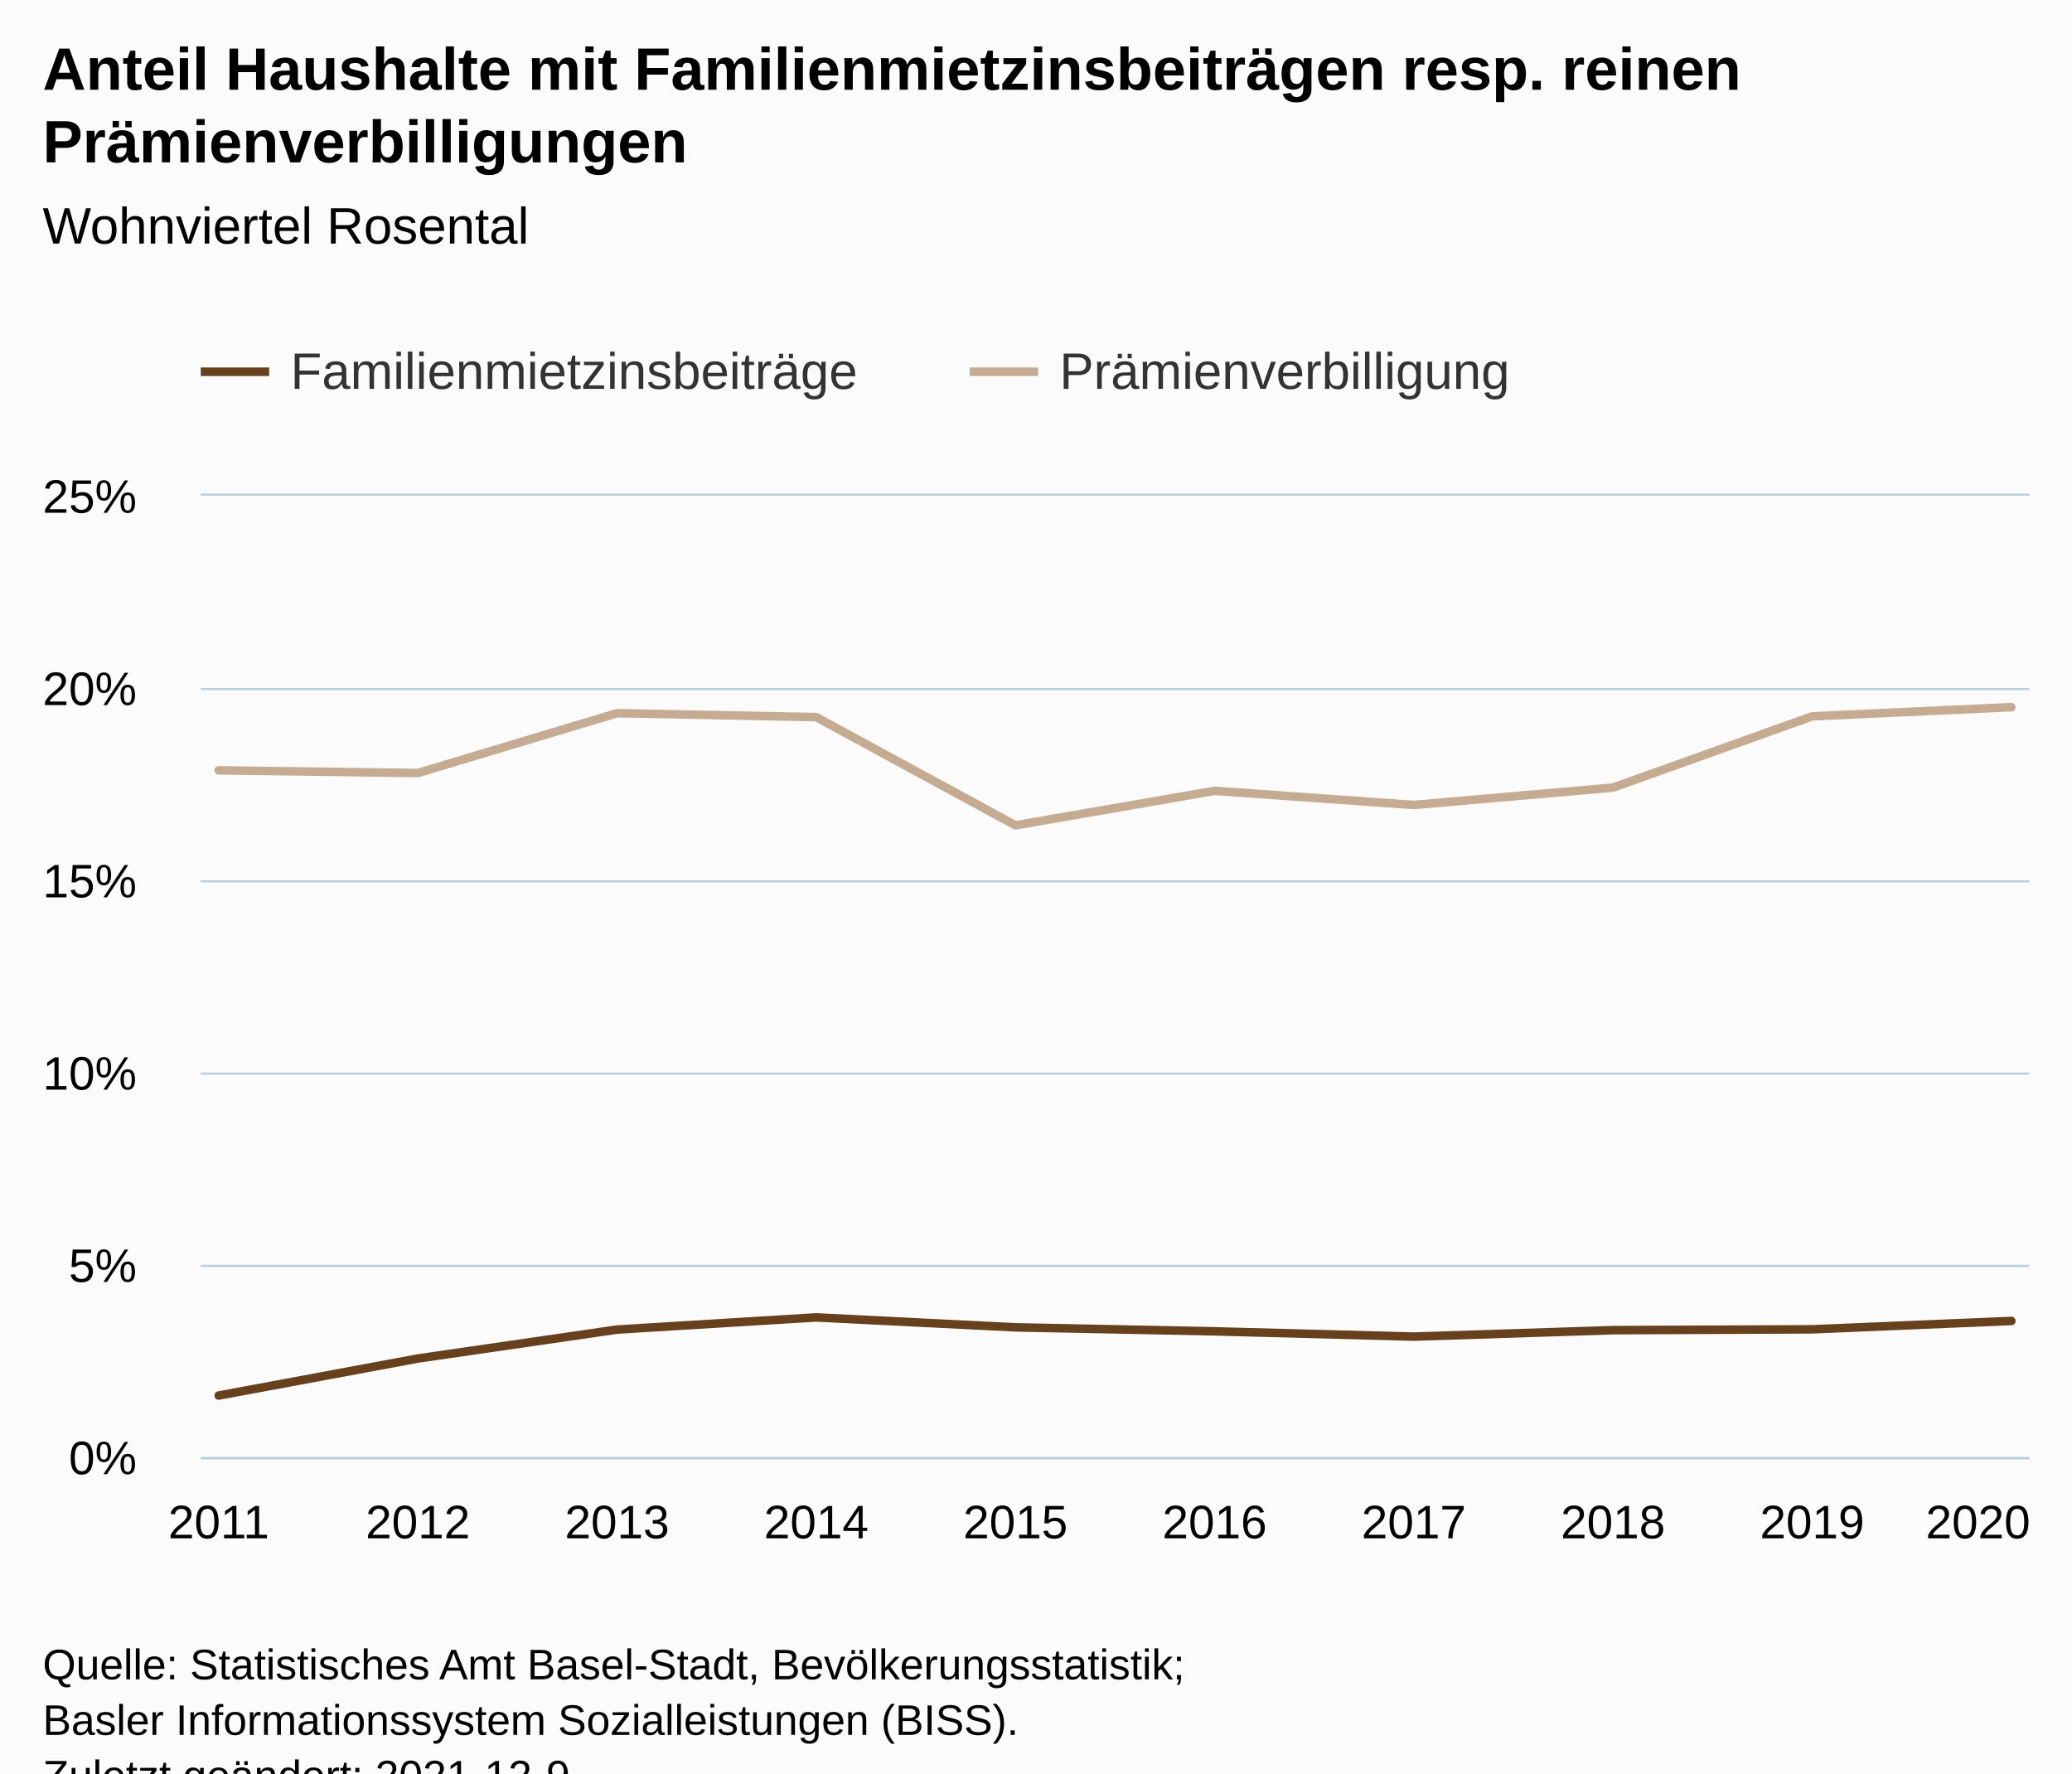
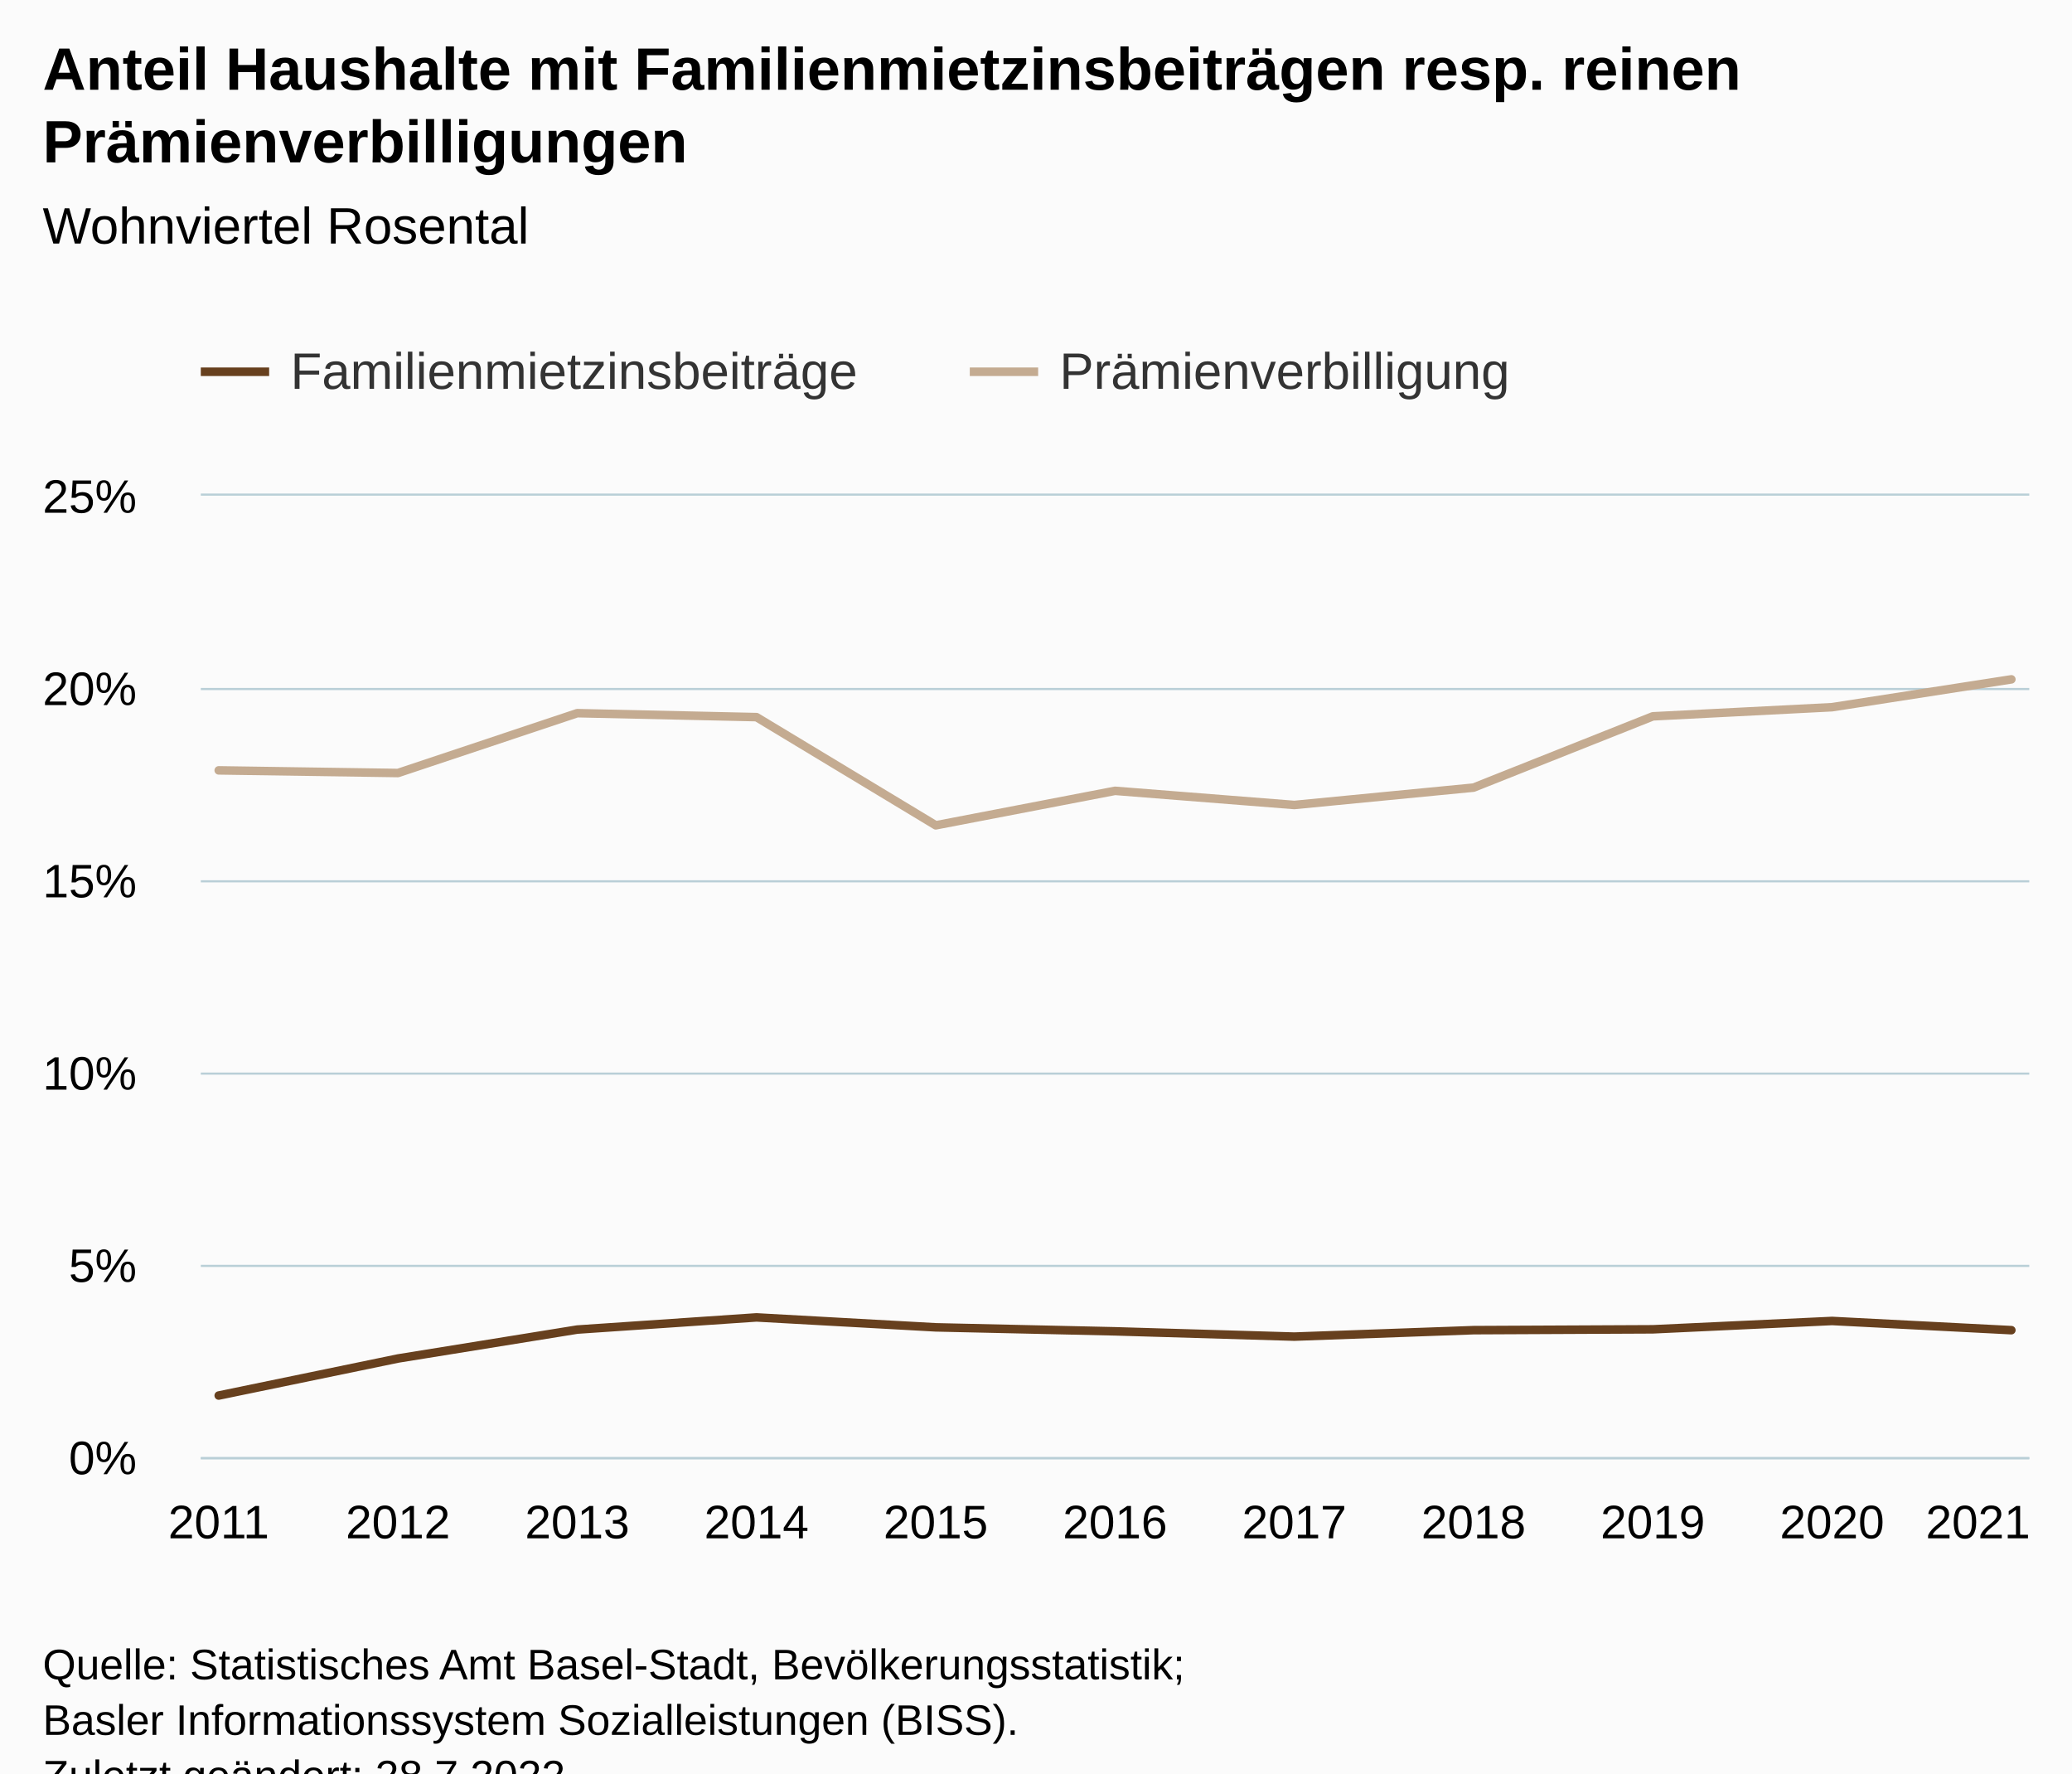
<svg xmlns="http://www.w3.org/2000/svg" version="1.1" class="highcharts-root" style="font-family:Arial;font-size:12px;" viewBox="0 0 485 415">
  <defs>
-     <clipPath id="highcharts-4w9tzcf-27-">
+     <clipPath id="highcharts-83xukdv-29-">
      <rect x="0" y="0" width="428" height="225" fill="none" />
    </clipPath>
-     <clipPath id="highcharts-4w9tzcf-38-">
+     <clipPath id="highcharts-83xukdv-41-">
      <rect x="0" y="0" width="428" height="225" fill="none" />
    </clipPath>
-     <clipPath id="highcharts-4w9tzcf-49-">
+     <clipPath id="highcharts-83xukdv-53-">
      <rect x="47" y="116" width="428" height="225" fill="none" />
    </clipPath>
  </defs>
  <rect fill="#fbfbfb" class="highcharts-background" x="0" y="0" width="485" height="428" rx="0" ry="0" />
  <rect fill="none" class="highcharts-plot-background" x="47" y="116" width="428" height="225" />
  <g class="highcharts-pane-group" data-z-index="0" />
  <g class="highcharts-grid highcharts-xaxis-grid" data-z-index="1">
    <path fill="none" data-z-index="1" class="highcharts-grid-line" d="M 50.5 116 L 50.5 341" opacity="1" />
-     <path fill="none" data-z-index="1" class="highcharts-grid-line" d="M 97.5 116 L 97.5 341" opacity="1" />
-     <path fill="none" data-z-index="1" class="highcharts-grid-line" d="M 143.5 116 L 143.5 341" opacity="1" />
-     <path fill="none" data-z-index="1" class="highcharts-grid-line" d="M 190.5 116 L 190.5 341" opacity="1" />
-     <path fill="none" data-z-index="1" class="highcharts-grid-line" d="M 237.5 116 L 237.5 341" opacity="1" />
-     <path fill="none" data-z-index="1" class="highcharts-grid-line" d="M 283.5 116 L 283.5 341" opacity="1" />
-     <path fill="none" data-z-index="1" class="highcharts-grid-line" d="M 330.5 116 L 330.5 341" opacity="1" />
-     <path fill="none" data-z-index="1" class="highcharts-grid-line" d="M 377.5 116 L 377.5 341" opacity="1" />
-     <path fill="none" data-z-index="1" class="highcharts-grid-line" d="M 423.5 116 L 423.5 341" opacity="1" />
+     <path fill="none" data-z-index="1" class="highcharts-grid-line" d="M 92.5 116 L 92.5 341" opacity="1" />
+     <path fill="none" data-z-index="1" class="highcharts-grid-line" d="M 134.5 116 L 134.5 341" opacity="1" />
+     <path fill="none" data-z-index="1" class="highcharts-grid-line" d="M 176.5 116 L 176.5 341" opacity="1" />
+     <path fill="none" data-z-index="1" class="highcharts-grid-line" d="M 218.5 116 L 218.5 341" opacity="1" />
+     <path fill="none" data-z-index="1" class="highcharts-grid-line" d="M 260.5 116 L 260.5 341" opacity="1" />
+     <path fill="none" data-z-index="1" class="highcharts-grid-line" d="M 302.5 116 L 302.5 341" opacity="1" />
+     <path fill="none" data-z-index="1" class="highcharts-grid-line" d="M 344.5 116 L 344.5 341" opacity="1" />
+     <path fill="none" data-z-index="1" class="highcharts-grid-line" d="M 386.5 116 L 386.5 341" opacity="1" />
+     <path fill="none" data-z-index="1" class="highcharts-grid-line" d="M 428.5 116 L 428.5 341" opacity="1" />
    <path fill="none" data-z-index="1" class="highcharts-grid-line" d="M 470.5 116 L 470.5 341" opacity="1" />
  </g>
  <g class="highcharts-grid highcharts-yaxis-grid" data-z-index="1">
    <path fill="none" stroke="#B9CFD7" stroke-width="0.5" data-z-index="1" class="highcharts-grid-line" d="M 47 341.25 L 475 341.25" opacity="1" />
    <path fill="none" stroke="#B9CFD7" stroke-width="0.5" data-z-index="1" class="highcharts-grid-line" d="M 47 296.25 L 475 296.25" opacity="1" />
    <path fill="none" stroke="#B9CFD7" stroke-width="0.5" data-z-index="1" class="highcharts-grid-line" d="M 47 251.25 L 475 251.25" opacity="1" />
    <path fill="none" stroke="#B9CFD7" stroke-width="0.5" data-z-index="1" class="highcharts-grid-line" d="M 47 206.25 L 475 206.25" opacity="1" />
    <path fill="none" stroke="#B9CFD7" stroke-width="0.5" data-z-index="1" class="highcharts-grid-line" d="M 47 161.25 L 475 161.25" opacity="1" />
    <path fill="none" stroke="#B9CFD7" stroke-width="0.5" data-z-index="1" class="highcharts-grid-line" d="M 47 115.75 L 475 115.75" opacity="1" />
  </g>
  <rect fill="none" class="highcharts-plot-border" data-z-index="1" x="47" y="116" width="428" height="225" />
  <g class="highcharts-axis highcharts-xaxis" data-z-index="2">
    <path fill="none" class="highcharts-axis-line" stroke="#B9CFD7" stroke-width="0.5" data-z-index="7" d="M 47 341.25 L 475 341.25" />
  </g>
  <g class="highcharts-axis highcharts-yaxis" data-z-index="2">
    <path fill="none" class="highcharts-axis-line" data-z-index="7" d="M 47 116 L 47 341" />
  </g>
  <g class="highcharts-series-group" data-z-index="3">
-     <g class="highcharts-series highcharts-series-0 highcharts-line-series" data-z-index="0.1" opacity="1" transform="translate(47,116) scale(1 1)" clip-path="url(#highcharts-4w9tzcf-38-)">
-       <path fill="none" d="M 4.196 210.591 L 50.819 201.923 L 97.442 195.154 L 144.065 192.305 L 190.688 194.632 L 237.312 195.563 L 283.935 196.802 L 330.558 195.29 L 377.181 195.093 L 423.804 193.137" class="highcharts-graph" data-z-index="1" stroke="#67401E" stroke-width="2" stroke-linejoin="round" stroke-linecap="round" />
+     <g class="highcharts-series highcharts-series-0 highcharts-line-series" data-z-index="0.1" opacity="1" transform="translate(47,116) scale(1 1)" clip-path="url(#highcharts-83xukdv-41-)">
+       <path fill="none" d="M 4.196 210.591 L 46.157 201.923 L 88.118 195.154 L 130.078 192.305 L 172.039 194.632 L 214 195.563 L 255.961 196.802 L 297.922 195.29 L 339.882 195.093 L 381.843 193.137 L 423.804 195.294" class="highcharts-graph" data-z-index="1" stroke="#67401E" stroke-width="2" stroke-linejoin="round" stroke-linecap="round" />
    </g>
    <g class="highcharts-markers highcharts-series-0 highcharts-line-series" data-z-index="0.1" opacity="1" transform="translate(47,116) scale(1 1)" clip-path="none" />
-     <g class="highcharts-series highcharts-series-1 highcharts-line-series" data-z-index="0.1" opacity="1" transform="translate(47,116) scale(1 1)" clip-path="url(#highcharts-4w9tzcf-38-)">
-       <path fill="none" d="M 4.196 64.286 L 50.819 64.904 L 97.442 50.898 L 144.065 51.826 L 190.688 77.147 L 237.312 69.074 L 283.935 72.384 L 330.558 68.32 L 377.181 51.64 L 423.804 49.501" class="highcharts-graph" data-z-index="1" stroke="#C4AB91" stroke-width="2" stroke-linejoin="round" stroke-linecap="round" />
+     <g class="highcharts-series highcharts-series-1 highcharts-line-series" data-z-index="0.1" opacity="1" transform="translate(47,116) scale(1 1)" clip-path="url(#highcharts-83xukdv-41-)">
+       <path fill="none" d="M 4.196 64.286 L 46.157 64.904 L 88.118 50.898 L 130.078 51.826 L 172.039 77.147 L 214 69.074 L 255.961 72.384 L 297.922 68.32 L 339.882 51.64 L 381.843 49.501 L 423.804 42.986" class="highcharts-graph" data-z-index="1" stroke="#C4AB91" stroke-width="2" stroke-linejoin="round" stroke-linecap="round" />
    </g>
    <g class="highcharts-markers highcharts-series-1 highcharts-line-series" data-z-index="0.1" opacity="1" transform="translate(47,116) scale(1 1)" clip-path="none" />
  </g>
  <text x="10" text-anchor="start" class="highcharts-title" data-z-index="4" style="color:#000000;font-size:14px;font-weight:bold;fill:#000000;" y="21">
    <tspan>Anteil Haushalte mit Familienmietzinsbeiträgen resp. reinen</tspan>
    <tspan dy="17" x="10">Prämienverbilligungen</tspan>
  </text>
  <text x="10" text-anchor="start" class="highcharts-subtitle" data-z-index="4" style="color:#000000;font-size:12px;font-weight:normal;fill:#000000;" y="57">
    <tspan>Wohnviertel Rosental</tspan>
  </text>
  <text x="10" text-anchor="start" class="highcharts-caption" data-z-index="4" style="color:#666666;fill:#666666;" y="375" />
  <g class="highcharts-legend" data-z-index="7" transform="translate(39,73)">
    <rect fill="none" class="highcharts-legend-box" rx="0" ry="0" x="0" y="0" width="327" height="31" visibility="visible" />
    <g data-z-index="1">
      <g>
        <g class="highcharts-legend-item highcharts-line-series highcharts-color-undefined highcharts-series-0" data-z-index="1" transform="translate(8,3)">
          <path fill="none" d="M 0 11 L 16 11" class="highcharts-graph" stroke="#67401E" stroke-width="2" />
          <text x="21" style="color:#333333;cursor:pointer;font-size:12px;font-weight:normal;fill:#333333;" text-anchor="start" data-z-index="2" y="15">
            <tspan>Familienmietzinsbeiträge</tspan>
          </text>
        </g>
        <g class="highcharts-legend-item highcharts-line-series highcharts-color-undefined highcharts-series-1" data-z-index="1" transform="translate(188,3)">
          <path fill="none" d="M 0 11 L 16 11" class="highcharts-graph" stroke="#C4AB91" stroke-width="2" />
          <text x="21" y="15" style="color:#333333;cursor:pointer;font-size:12px;font-weight:normal;fill:#333333;" text-anchor="start" data-z-index="2">
            <tspan>Prämienverbilligung</tspan>
          </text>
        </g>
      </g>
    </g>
  </g>
  <g class="highcharts-axis-labels highcharts-xaxis-labels" data-z-index="7">
    <text x="51.196" style="color:#000000;cursor:default;font-size:11px;fill:#000000;" text-anchor="middle" transform="translate(0,0)" y="360" opacity="1">2011</text>
-     <text x="97.819" style="color:#000000;cursor:default;font-size:11px;fill:#000000;" text-anchor="middle" transform="translate(0,0)" y="360" opacity="1">2012</text>
-     <text x="144.442" style="color:#000000;cursor:default;font-size:11px;fill:#000000;" text-anchor="middle" transform="translate(0,0)" y="360" opacity="1">2013</text>
-     <text x="191.065" style="color:#000000;cursor:default;font-size:11px;fill:#000000;" text-anchor="middle" transform="translate(0,0)" y="360" opacity="1">2014</text>
-     <text x="237.688" style="color:#000000;cursor:default;font-size:11px;fill:#000000;" text-anchor="middle" transform="translate(0,0)" y="360" opacity="1">2015</text>
-     <text x="284.312" style="color:#000000;cursor:default;font-size:11px;fill:#000000;" text-anchor="middle" transform="translate(0,0)" y="360" opacity="1">2016</text>
-     <text x="330.935" style="color:#000000;cursor:default;font-size:11px;fill:#000000;" text-anchor="middle" transform="translate(0,0)" y="360" opacity="1">2017</text>
-     <text x="377.558" style="color:#000000;cursor:default;font-size:11px;fill:#000000;" text-anchor="middle" transform="translate(0,0)" y="360" opacity="1">2018</text>
-     <text x="424.181" style="color:#000000;cursor:default;font-size:11px;fill:#000000;" text-anchor="middle" transform="translate(0,0)" y="360" opacity="1">2019</text>
-     <text x="463" style="color:#000000;cursor:default;font-size:11px;fill:#000000;" text-anchor="middle" transform="translate(0,0)" y="360" opacity="1">2020</text>
+     <text x="93.157" style="color:#000000;cursor:default;font-size:11px;fill:#000000;" text-anchor="middle" transform="translate(0,0)" y="360" opacity="1">2012</text>
+     <text x="135.118" style="color:#000000;cursor:default;font-size:11px;fill:#000000;" text-anchor="middle" transform="translate(0,0)" y="360" opacity="1">2013</text>
+     <text x="177.078" style="color:#000000;cursor:default;font-size:11px;fill:#000000;" text-anchor="middle" transform="translate(0,0)" y="360" opacity="1">2014</text>
+     <text x="219.039" style="color:#000000;cursor:default;font-size:11px;fill:#000000;" text-anchor="middle" transform="translate(0,0)" y="360" opacity="1">2015</text>
+     <text x="261" style="color:#000000;cursor:default;font-size:11px;fill:#000000;" text-anchor="middle" transform="translate(0,0)" y="360" opacity="1">2016</text>
+     <text x="302.961" style="color:#000000;cursor:default;font-size:11px;fill:#000000;" text-anchor="middle" transform="translate(0,0)" y="360" opacity="1">2017</text>
+     <text x="344.922" style="color:#000000;cursor:default;font-size:11px;fill:#000000;" text-anchor="middle" transform="translate(0,0)" y="360" opacity="1">2018</text>
+     <text x="386.882" style="color:#000000;cursor:default;font-size:11px;fill:#000000;" text-anchor="middle" transform="translate(0,0)" y="360" opacity="1">2019</text>
+     <text x="428.843" style="color:#000000;cursor:default;font-size:11px;fill:#000000;" text-anchor="middle" transform="translate(0,0)" y="360" opacity="1">2020</text>
+     <text x="463" style="color:#000000;cursor:default;font-size:11px;fill:#000000;" text-anchor="middle" transform="translate(0,0)" y="360" opacity="1">2021</text>
  </g>
  <g class="highcharts-axis-labels highcharts-yaxis-labels" data-z-index="7">
    <text x="32" style="color:#000000;cursor:default;font-size:11px;fill:#000000;" text-anchor="end" transform="translate(0,0)" y="345" opacity="1">0%</text>
    <text x="32" style="color:#000000;cursor:default;font-size:11px;fill:#000000;" text-anchor="end" transform="translate(0,0)" y="300" opacity="1">5%</text>
    <text x="32" style="color:#000000;cursor:default;font-size:11px;fill:#000000;" text-anchor="end" transform="translate(0,0)" y="255" opacity="1">10%</text>
    <text x="32" style="color:#000000;cursor:default;font-size:11px;fill:#000000;" text-anchor="end" transform="translate(0,0)" y="210" opacity="1">15%</text>
    <text x="32" style="color:#000000;cursor:default;font-size:11px;fill:#000000;" text-anchor="end" transform="translate(0,0)" y="165" opacity="1">20%</text>
    <text x="32" style="color:#000000;cursor:default;font-size:11px;fill:#000000;" text-anchor="end" transform="translate(0,0)" y="120" opacity="1">25%</text>
  </g>
  <text x="10" class="highcharts-credits" text-anchor="start" data-z-index="8" style="cursor:default;color:#000000;font-size:10px;fill:#000000;" y="393">
    <tspan>Quelle: Statistisches Amt Basel-Stadt, Bevölkerungsstatistik;</tspan>
    <tspan x="10" dy="13">Basler Informationssystem Sozialleistungen (BISS).</tspan>
-     <tspan x="10" dy="13">Zuletzt geändert: 2021-12-9</tspan>
+     <tspan x="10" dy="13">Zuletzt geändert: 28.7.2022</tspan>
  </text>
-   <g class="highcharts-control-points" data-z-index="99" clip-path="url(#highcharts-4w9tzcf-49-)" />
+   <g class="highcharts-control-points" data-z-index="99" clip-path="url(#highcharts-83xukdv-53-)" />
</svg>
